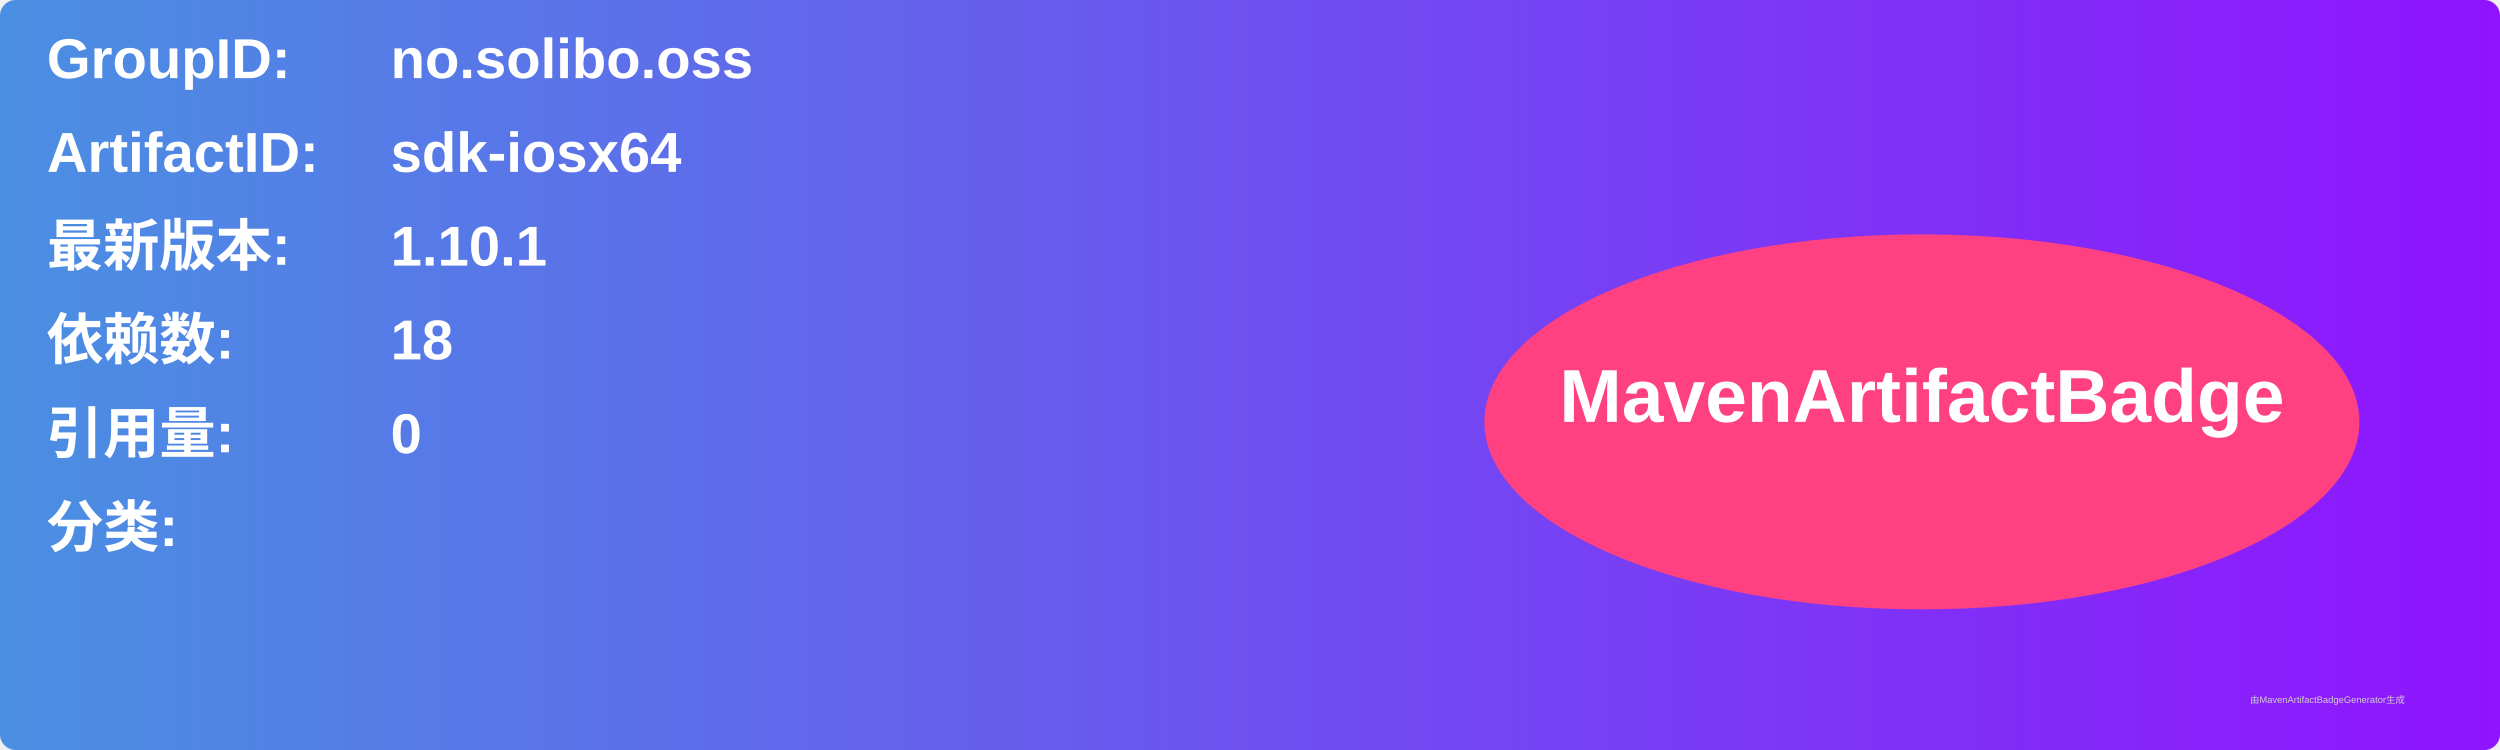
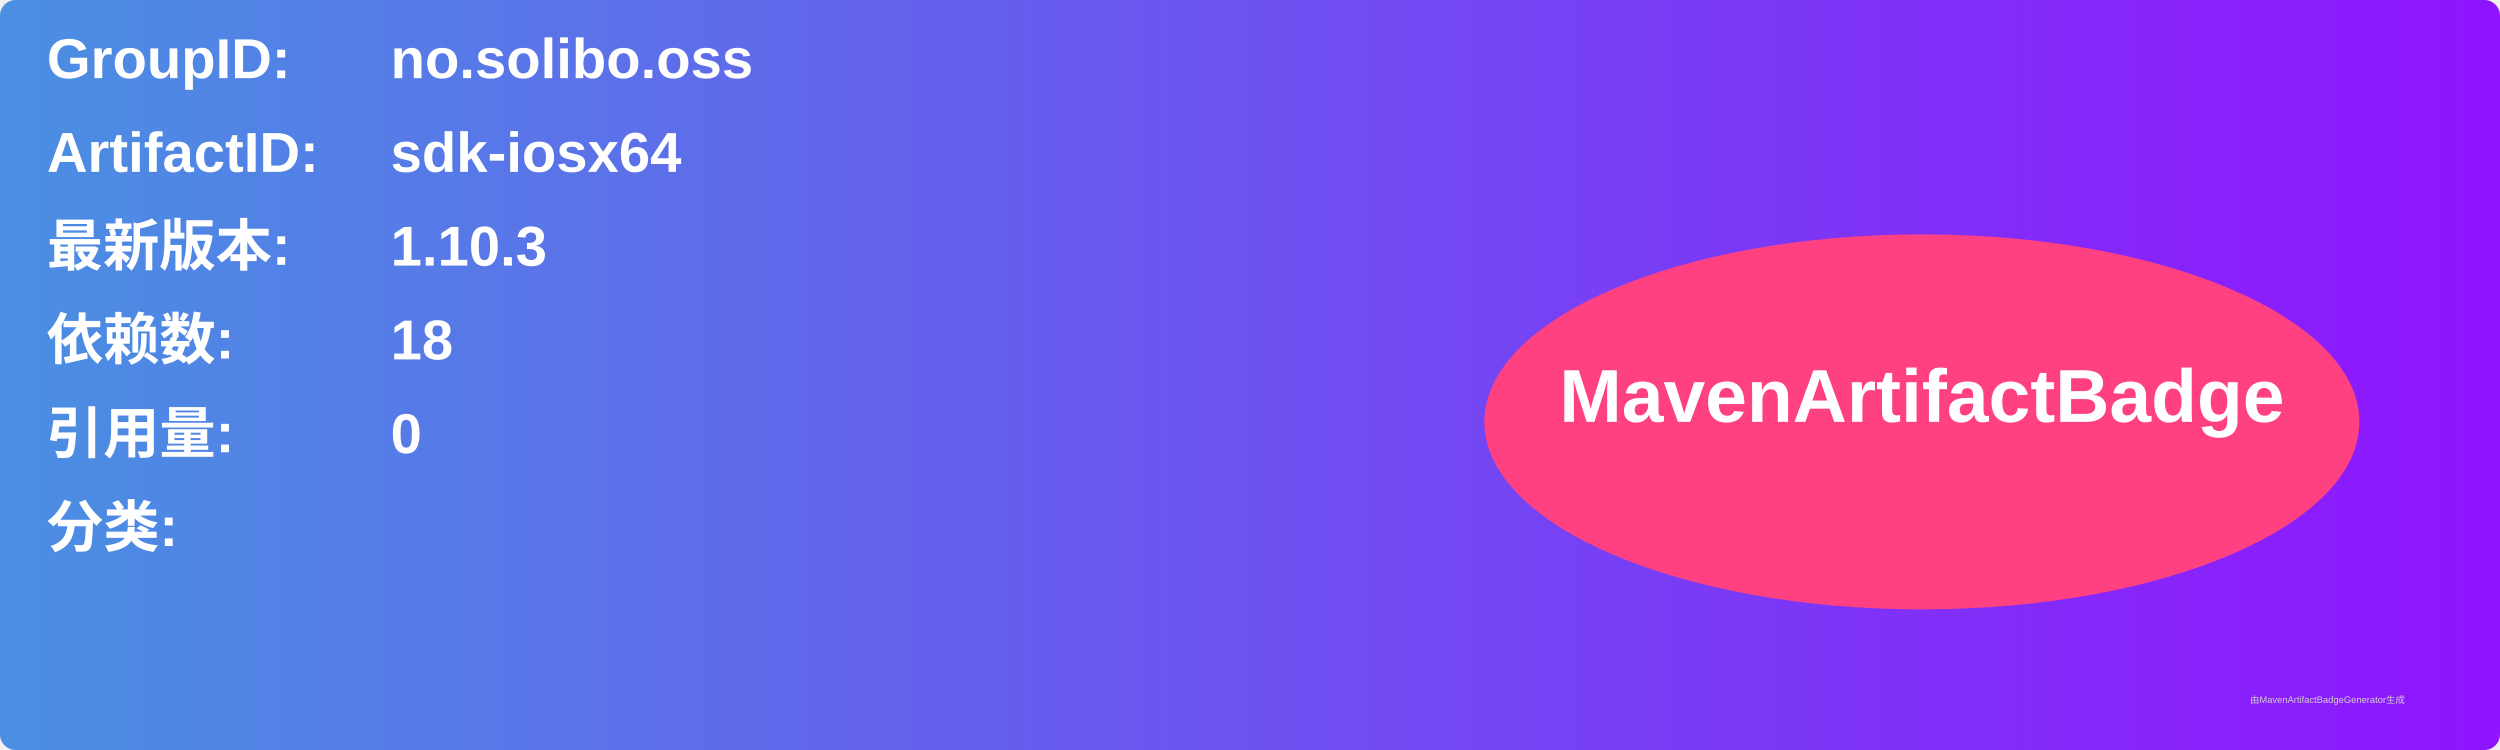
<svg xmlns="http://www.w3.org/2000/svg" width="800" height="240" viewBox="0 0 800 240">
  <linearGradient id="grad" x1="0%" y1="0%" x2="100%" y2="0%">
    <stop offset="0%" stop-color="#4a90e2" />
    <stop offset="100%" stop-color="#9013fe" />
  </linearGradient>
  <rect width="100%" height="100%" rx="5" ry="5" fill="url(#grad)" />
  <g transform="translate(15, 15)">
    <text x="0" y="10" font-family="Arial" font-size="18" fill="white" font-weight="bold" width="260">GroupID:</text>
    <text x="110" y="10" font-family="Arial" font-size="18" fill="white" font-weight="bold" width="460">no.solibo.oss</text>
    <text x="0" y="40" font-family="Arial" font-size="18" fill="white" font-weight="bold" width="260">ArtifactID:</text>
    <text x="110" y="40" font-family="Arial" font-size="18" fill="white" font-weight="bold" width="460">sdk-iosx64</text>
    <text x="0" y="70" font-family="Arial" font-size="18" fill="white" font-weight="bold">最新版本:</text>
    <text x="110" y="70" font-family="Arial" font-size="18" fill="white" font-weight="bold">
-       <tspan font-weight="bold">1.10.1</tspan>
+       <tspan font-weight="bold">1.10.3</tspan>
    </text>
    <text x="0" y="100" font-family="Arial" font-size="18" fill="white" font-weight="bold">依赖数: </text>
    <text x="110" y="100" font-family="Arial" font-size="18" fill="white">
      <tspan font-weight="bold">18</tspan>
    </text>
    <text x="0" y="130" font-family="Arial" font-size="18" fill="white" font-weight="bold">引用量: </text>
    <text x="110" y="130" font-family="Arial" font-size="18" fill="white">
      <tspan font-weight="bold">0</tspan>
    </text>
    <text x="0" y="160" font-family="Arial" font-size="18" fill="white" font-weight="bold">分类:</text>
    <text x="10" y="190" font-family="Arial" font-size="10" fill="white">
      <tspan font-weight="bold" />
    </text>
    <ellipse cx="600" cy="120" rx="140" ry="60" fill="#ff4081" />
    <text x="600" y="120" text-anchor="middle" font-family="Arial" font-size="24" fill="white" font-weight="bold">MavenArtifactBadge</text>
  </g>
  <text x="720" y="225" font-family="Arial" font-size="3" fill="#d0d0d0">由MavenArtifactBadgeGenerator生成</text>
</svg>
